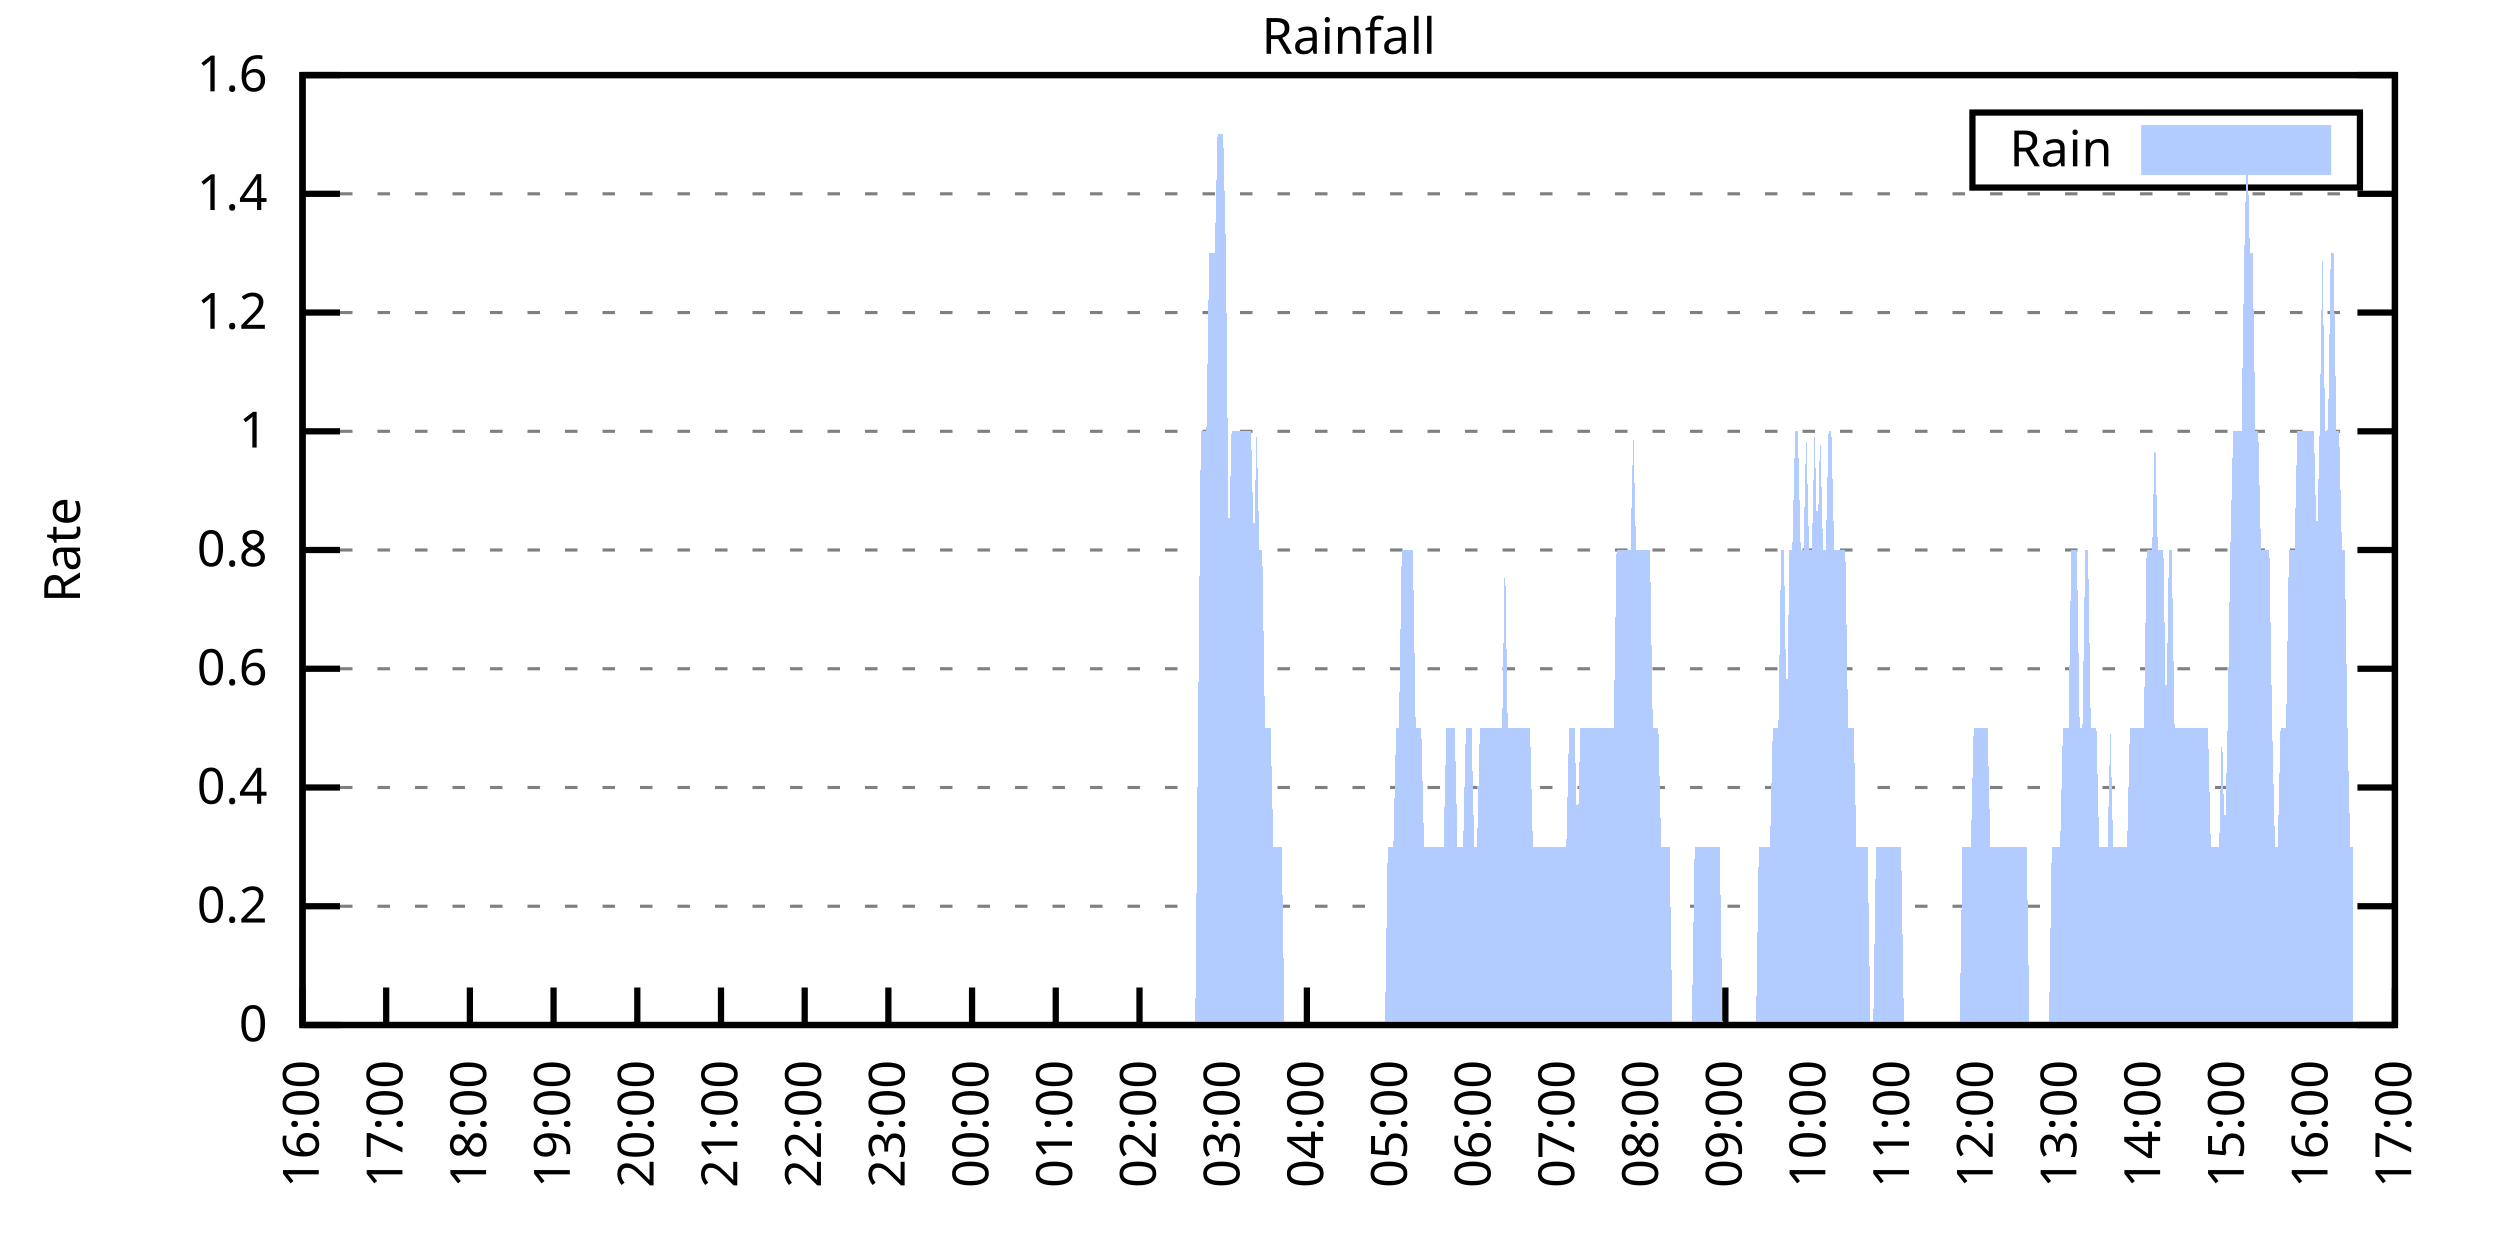
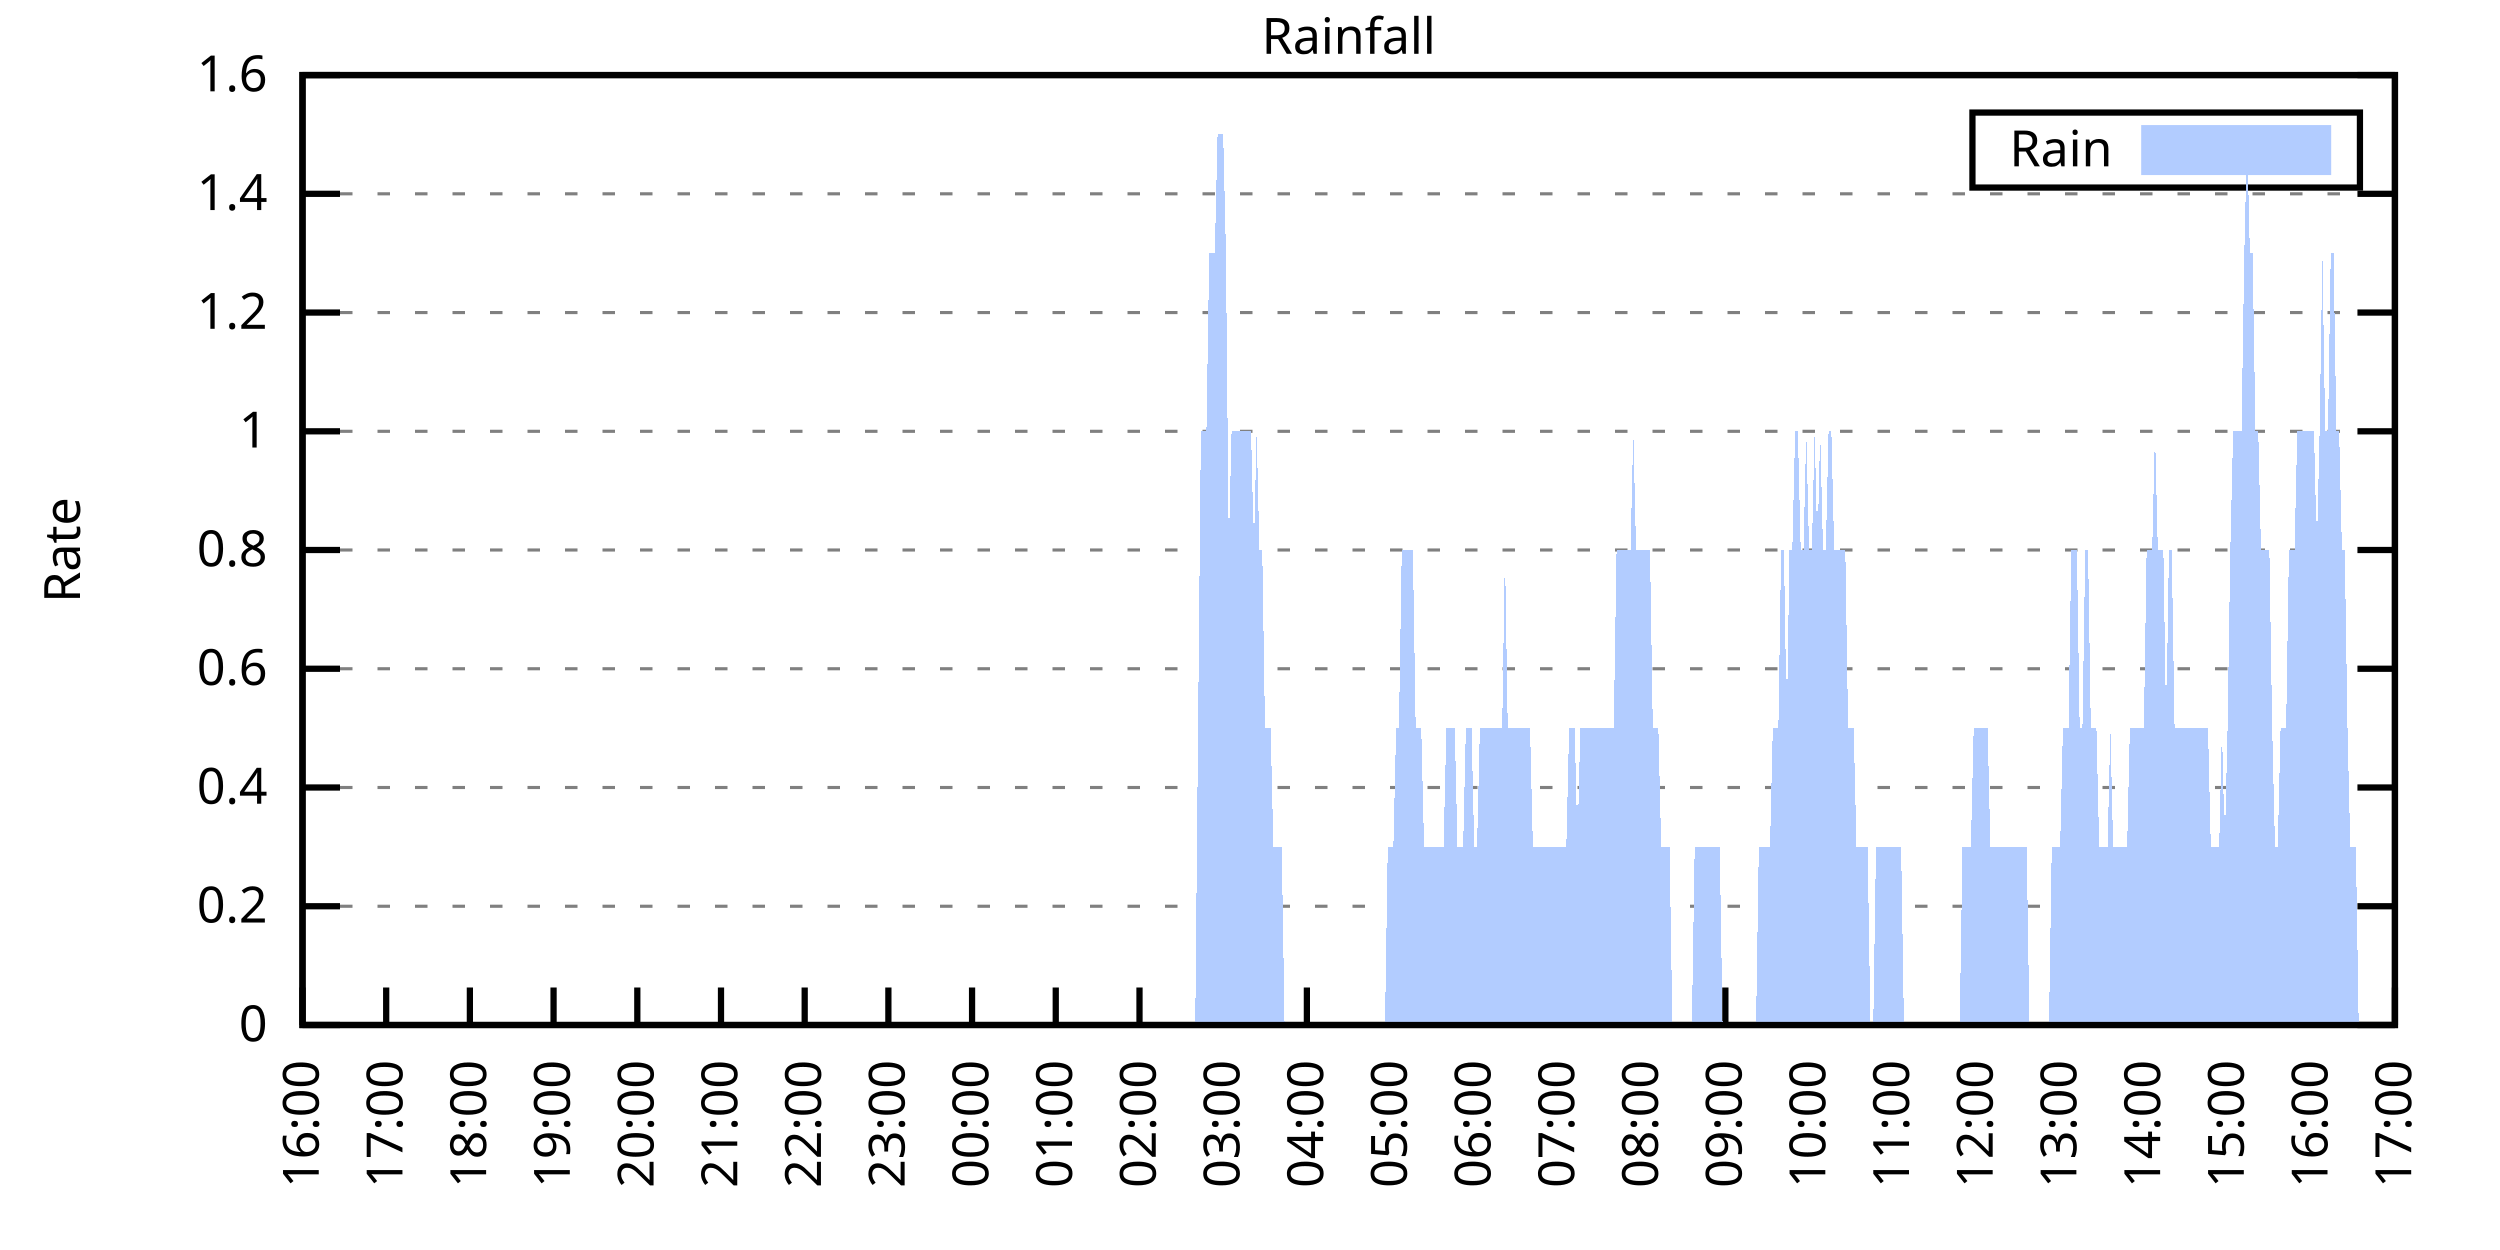
<svg xmlns="http://www.w3.org/2000/svg" xmlns:xlink="http://www.w3.org/1999/xlink" width="400" height="200" viewBox="0 0 400 200">
  <g id="gnuplot_canvas">
    <rect x="0" y="0" width="400" height="200" fill="none" />
    <defs>
      <circle id="gpDot" r="0.5" stroke-width="0.5" stroke="currentColor" />
      <path id="gpPt0" stroke-width="0.333" stroke="currentColor" d="M-1,0 h2 M0,-1 v2" />
      <path id="gpPt1" stroke-width="0.333" stroke="currentColor" d="M-1,-1 L1,1 M1,-1 L-1,1" />
      <path id="gpPt2" stroke-width="0.333" stroke="currentColor" d="M-1,0 L1,0 M0,-1 L0,1 M-1,-1 L1,1 M-1,1 L1,-1" />
      <rect id="gpPt3" stroke-width="0.333" stroke="currentColor" x="-1" y="-1" width="2" height="2" />
      <rect id="gpPt4" stroke-width="0.333" stroke="currentColor" fill="currentColor" x="-1" y="-1" width="2" height="2" />
      <circle id="gpPt5" stroke-width="0.333" stroke="currentColor" cx="0" cy="0" r="1" />
      <use xlink:href="#gpPt5" id="gpPt6" fill="currentColor" stroke="none" />
      <path id="gpPt7" stroke-width="0.333" stroke="currentColor" d="M0,-1.33 L-1.33,0.67 L1.33,0.67 z" />
      <use xlink:href="#gpPt7" id="gpPt8" fill="currentColor" stroke="none" />
      <use xlink:href="#gpPt7" id="gpPt9" stroke="currentColor" transform="rotate(180)" />
      <use xlink:href="#gpPt9" id="gpPt10" fill="currentColor" stroke="none" />
      <use xlink:href="#gpPt3" id="gpPt11" stroke="currentColor" transform="rotate(45)" />
      <use xlink:href="#gpPt11" id="gpPt12" fill="currentColor" stroke="none" />
      <path id="gpPt13" stroke-width="0.333" stroke="currentColor" d="M0,1.330 L1.265,0.411 L0.782,-1.067 L-0.782,-1.076 L-1.265,0.411 z" />
      <use xlink:href="#gpPt13" id="gpPt14" fill="currentColor" stroke="none" />
      <filter id="textbox" filterUnits="objectBoundingBox" x="0" y="0" height="1" width="1">
        <feFlood flood-color="white" flood-opacity="1" result="bgnd" />
        <feComposite in="SourceGraphic" in2="bgnd" operator="atop" />
      </filter>
      <filter id="greybox" filterUnits="objectBoundingBox" x="0" y="0" height="1" width="1">
        <feFlood flood-color="lightgrey" flood-opacity="1" result="grey" />
        <feComposite in="SourceGraphic" in2="grey" operator="atop" />
      </filter>
    </defs>
    <g fill="none" color="white" stroke="currentColor" stroke-width="1.00" stroke-linecap="butt" stroke-linejoin="miter">
</g>
    <g fill="none" color="black" stroke="currentColor" stroke-width="1.00" stroke-linecap="butt" stroke-linejoin="miter">
      <g stroke="none" shape-rendering="crispEdges">
        <polygon fill="rgb(255, 255, 255)" points="48.40,164.00 383.18,164.00 383.18,12.02 48.40,12.02 " />
      </g>
    </g>
    <g fill="none" color="black" stroke="currentColor" stroke-width="1.00" stroke-linecap="butt" stroke-linejoin="miter">
</g>
    <g fill="none" color="black" stroke="black" stroke-width="0.50" stroke-linecap="butt" stroke-linejoin="miter">
</g>
    <g fill="none" color="gray" stroke="currentColor" stroke-width="0.50" stroke-linecap="butt" stroke-linejoin="miter">
      <path stroke="gray" stroke-dasharray="2,4" class="gridline" d="M48.40,164.00 L383.19,164.00  " />
    </g>
    <g fill="none" color="gray" stroke="gray" stroke-width="1.00" stroke-linecap="butt" stroke-linejoin="miter">
</g>
    <g fill="none" color="black" stroke="currentColor" stroke-width="1.00" stroke-linecap="butt" stroke-linejoin="miter">
      <path stroke="black" d="M48.40,164.00 L54.40,164.00 M383.19,164.00 L377.19,164.00  " />
      <g transform="translate(42.80,166.60)" stroke="none" fill="black" font-family="Sans" font-size="8.00" text-anchor="end">
        <text>
          <tspan font-family="Sans"> 0</tspan>
        </text>
      </g>
    </g>
    <g fill="none" color="black" stroke="currentColor" stroke-width="1.00" stroke-linecap="butt" stroke-linejoin="miter">
</g>
    <g fill="none" color="black" stroke="black" stroke-width="0.50" stroke-linecap="butt" stroke-linejoin="miter">
</g>
    <g fill="none" color="gray" stroke="currentColor" stroke-width="0.50" stroke-linecap="butt" stroke-linejoin="miter">
      <path stroke="gray" stroke-dasharray="2,4" class="gridline" d="M48.40,145.00 L383.19,145.00  " />
    </g>
    <g fill="none" color="gray" stroke="gray" stroke-width="1.00" stroke-linecap="butt" stroke-linejoin="miter">
</g>
    <g fill="none" color="black" stroke="currentColor" stroke-width="1.00" stroke-linecap="butt" stroke-linejoin="miter">
      <path stroke="black" d="M48.40,145.00 L54.40,145.00 M383.19,145.00 L377.19,145.00  " />
      <g transform="translate(42.80,147.60)" stroke="none" fill="black" font-family="Sans" font-size="8.00" text-anchor="end">
        <text>
          <tspan font-family="Sans"> 0.2</tspan>
        </text>
      </g>
    </g>
    <g fill="none" color="black" stroke="currentColor" stroke-width="1.00" stroke-linecap="butt" stroke-linejoin="miter">
</g>
    <g fill="none" color="black" stroke="black" stroke-width="0.50" stroke-linecap="butt" stroke-linejoin="miter">
</g>
    <g fill="none" color="gray" stroke="currentColor" stroke-width="0.50" stroke-linecap="butt" stroke-linejoin="miter">
      <path stroke="gray" stroke-dasharray="2,4" class="gridline" d="M48.40,126.00 L383.19,126.00  " />
    </g>
    <g fill="none" color="gray" stroke="gray" stroke-width="1.00" stroke-linecap="butt" stroke-linejoin="miter">
</g>
    <g fill="none" color="black" stroke="currentColor" stroke-width="1.00" stroke-linecap="butt" stroke-linejoin="miter">
      <path stroke="black" d="M48.40,126.00 L54.40,126.00 M383.19,126.00 L377.19,126.00  " />
      <g transform="translate(42.80,128.60)" stroke="none" fill="black" font-family="Sans" font-size="8.00" text-anchor="end">
        <text>
          <tspan font-family="Sans"> 0.4</tspan>
        </text>
      </g>
    </g>
    <g fill="none" color="black" stroke="currentColor" stroke-width="1.00" stroke-linecap="butt" stroke-linejoin="miter">
</g>
    <g fill="none" color="black" stroke="black" stroke-width="0.50" stroke-linecap="butt" stroke-linejoin="miter">
</g>
    <g fill="none" color="gray" stroke="currentColor" stroke-width="0.50" stroke-linecap="butt" stroke-linejoin="miter">
      <path stroke="gray" stroke-dasharray="2,4" class="gridline" d="M48.40,107.00 L383.19,107.00  " />
    </g>
    <g fill="none" color="gray" stroke="gray" stroke-width="1.00" stroke-linecap="butt" stroke-linejoin="miter">
</g>
    <g fill="none" color="black" stroke="currentColor" stroke-width="1.00" stroke-linecap="butt" stroke-linejoin="miter">
      <path stroke="black" d="M48.40,107.00 L54.40,107.00 M383.19,107.00 L377.19,107.00  " />
      <g transform="translate(42.80,109.60)" stroke="none" fill="black" font-family="Sans" font-size="8.00" text-anchor="end">
        <text>
          <tspan font-family="Sans"> 0.6</tspan>
        </text>
      </g>
    </g>
    <g fill="none" color="black" stroke="currentColor" stroke-width="1.00" stroke-linecap="butt" stroke-linejoin="miter">
</g>
    <g fill="none" color="black" stroke="black" stroke-width="0.50" stroke-linecap="butt" stroke-linejoin="miter">
</g>
    <g fill="none" color="gray" stroke="currentColor" stroke-width="0.50" stroke-linecap="butt" stroke-linejoin="miter">
      <path stroke="gray" stroke-dasharray="2,4" class="gridline" d="M48.40,88.00 L383.19,88.00  " />
    </g>
    <g fill="none" color="gray" stroke="gray" stroke-width="1.00" stroke-linecap="butt" stroke-linejoin="miter">
</g>
    <g fill="none" color="black" stroke="currentColor" stroke-width="1.00" stroke-linecap="butt" stroke-linejoin="miter">
      <path stroke="black" d="M48.40,88.00 L54.40,88.00 M383.19,88.00 L377.19,88.00  " />
      <g transform="translate(42.80,90.60)" stroke="none" fill="black" font-family="Sans" font-size="8.00" text-anchor="end">
        <text>
          <tspan font-family="Sans"> 0.8</tspan>
        </text>
      </g>
    </g>
    <g fill="none" color="black" stroke="currentColor" stroke-width="1.00" stroke-linecap="butt" stroke-linejoin="miter">
</g>
    <g fill="none" color="black" stroke="black" stroke-width="0.50" stroke-linecap="butt" stroke-linejoin="miter">
</g>
    <g fill="none" color="gray" stroke="currentColor" stroke-width="0.50" stroke-linecap="butt" stroke-linejoin="miter">
      <path stroke="gray" stroke-dasharray="2,4" class="gridline" d="M48.40,69.01 L383.19,69.01  " />
    </g>
    <g fill="none" color="gray" stroke="gray" stroke-width="1.00" stroke-linecap="butt" stroke-linejoin="miter">
</g>
    <g fill="none" color="black" stroke="currentColor" stroke-width="1.00" stroke-linecap="butt" stroke-linejoin="miter">
      <path stroke="black" d="M48.40,69.01 L54.40,69.01 M383.19,69.01 L377.19,69.01  " />
      <g transform="translate(42.80,71.61)" stroke="none" fill="black" font-family="Sans" font-size="8.00" text-anchor="end">
        <text>
          <tspan font-family="Sans"> 1</tspan>
        </text>
      </g>
    </g>
    <g fill="none" color="black" stroke="currentColor" stroke-width="1.00" stroke-linecap="butt" stroke-linejoin="miter">
</g>
    <g fill="none" color="black" stroke="black" stroke-width="0.50" stroke-linecap="butt" stroke-linejoin="miter">
</g>
    <g fill="none" color="gray" stroke="currentColor" stroke-width="0.50" stroke-linecap="butt" stroke-linejoin="miter">
      <path stroke="gray" stroke-dasharray="2,4" class="gridline" d="M48.40,50.01 L383.19,50.01  " />
    </g>
    <g fill="none" color="gray" stroke="gray" stroke-width="1.00" stroke-linecap="butt" stroke-linejoin="miter">
</g>
    <g fill="none" color="black" stroke="currentColor" stroke-width="1.00" stroke-linecap="butt" stroke-linejoin="miter">
      <path stroke="black" d="M48.40,50.01 L54.40,50.01 M383.19,50.01 L377.19,50.01  " />
      <g transform="translate(42.80,52.61)" stroke="none" fill="black" font-family="Sans" font-size="8.00" text-anchor="end">
        <text>
          <tspan font-family="Sans"> 1.2</tspan>
        </text>
      </g>
    </g>
    <g fill="none" color="black" stroke="currentColor" stroke-width="1.00" stroke-linecap="butt" stroke-linejoin="miter">
</g>
    <g fill="none" color="black" stroke="black" stroke-width="0.50" stroke-linecap="butt" stroke-linejoin="miter">
</g>
    <g fill="none" color="gray" stroke="currentColor" stroke-width="0.50" stroke-linecap="butt" stroke-linejoin="miter">
      <path stroke="gray" stroke-dasharray="2,4" class="gridline" d="M48.40,31.01 L383.19,31.01  " />
    </g>
    <g fill="none" color="gray" stroke="gray" stroke-width="1.00" stroke-linecap="butt" stroke-linejoin="miter">
</g>
    <g fill="none" color="black" stroke="currentColor" stroke-width="1.00" stroke-linecap="butt" stroke-linejoin="miter">
      <path stroke="black" d="M48.40,31.01 L54.40,31.01 M383.19,31.01 L377.19,31.01  " />
      <g transform="translate(42.80,33.61)" stroke="none" fill="black" font-family="Sans" font-size="8.00" text-anchor="end">
        <text>
          <tspan font-family="Sans"> 1.4</tspan>
        </text>
      </g>
    </g>
    <g fill="none" color="black" stroke="currentColor" stroke-width="1.00" stroke-linecap="butt" stroke-linejoin="miter">
</g>
    <g fill="none" color="black" stroke="black" stroke-width="0.50" stroke-linecap="butt" stroke-linejoin="miter">
</g>
    <g fill="none" color="gray" stroke="currentColor" stroke-width="0.50" stroke-linecap="butt" stroke-linejoin="miter">
      <path stroke="gray" stroke-dasharray="2,4" class="gridline" d="M48.40,12.01 L383.19,12.01  " />
    </g>
    <g fill="none" color="gray" stroke="gray" stroke-width="1.00" stroke-linecap="butt" stroke-linejoin="miter">
</g>
    <g fill="none" color="black" stroke="currentColor" stroke-width="1.00" stroke-linecap="butt" stroke-linejoin="miter">
      <path stroke="black" d="M48.40,12.01 L54.40,12.01 M383.19,12.01 L377.19,12.01  " />
      <g transform="translate(42.80,14.61)" stroke="none" fill="black" font-family="Sans" font-size="8.00" text-anchor="end">
        <text>
          <tspan font-family="Sans"> 1.6</tspan>
        </text>
      </g>
    </g>
    <g fill="none" color="black" stroke="currentColor" stroke-width="1.00" stroke-linecap="butt" stroke-linejoin="miter">
      <path stroke="black" d="M48.40,164.00 L48.40,158.00  " />
      <g transform="translate(51.00,169.60) rotate(270.00)" stroke="none" fill="black" font-family="Sans" font-size="8.00" text-anchor="end">
        <text>
          <tspan font-family="Sans">16:00</tspan>
        </text>
      </g>
    </g>
    <g fill="none" color="black" stroke="currentColor" stroke-width="1.00" stroke-linecap="butt" stroke-linejoin="miter">
      <path stroke="black" d="M61.79,164.00 L61.79,158.00  " />
      <g transform="translate(64.39,169.60) rotate(270.00)" stroke="none" fill="black" font-family="Sans" font-size="8.00" text-anchor="end">
        <text>
          <tspan font-family="Sans">17:00</tspan>
        </text>
      </g>
    </g>
    <g fill="none" color="black" stroke="currentColor" stroke-width="1.00" stroke-linecap="butt" stroke-linejoin="miter">
      <path stroke="black" d="M75.18,164.00 L75.18,158.00  " />
      <g transform="translate(77.78,169.60) rotate(270.00)" stroke="none" fill="black" font-family="Sans" font-size="8.00" text-anchor="end">
        <text>
          <tspan font-family="Sans">18:00</tspan>
        </text>
      </g>
    </g>
    <g fill="none" color="black" stroke="currentColor" stroke-width="1.00" stroke-linecap="butt" stroke-linejoin="miter">
      <path stroke="black" d="M88.57,164.00 L88.57,158.00  " />
      <g transform="translate(91.17,169.60) rotate(270.00)" stroke="none" fill="black" font-family="Sans" font-size="8.00" text-anchor="end">
        <text>
          <tspan font-family="Sans">19:00</tspan>
        </text>
      </g>
    </g>
    <g fill="none" color="black" stroke="currentColor" stroke-width="1.00" stroke-linecap="butt" stroke-linejoin="miter">
      <path stroke="black" d="M101.97,164.00 L101.97,158.00  " />
      <g transform="translate(104.57,169.60) rotate(270.00)" stroke="none" fill="black" font-family="Sans" font-size="8.00" text-anchor="end">
        <text>
          <tspan font-family="Sans">20:00</tspan>
        </text>
      </g>
    </g>
    <g fill="none" color="black" stroke="currentColor" stroke-width="1.00" stroke-linecap="butt" stroke-linejoin="miter">
      <path stroke="black" d="M115.36,164.00 L115.36,158.00  " />
      <g transform="translate(117.96,169.60) rotate(270.00)" stroke="none" fill="black" font-family="Sans" font-size="8.00" text-anchor="end">
        <text>
          <tspan font-family="Sans">21:00</tspan>
        </text>
      </g>
    </g>
    <g fill="none" color="black" stroke="currentColor" stroke-width="1.00" stroke-linecap="butt" stroke-linejoin="miter">
      <path stroke="black" d="M128.75,164.00 L128.75,158.00  " />
      <g transform="translate(131.35,169.60) rotate(270.00)" stroke="none" fill="black" font-family="Sans" font-size="8.00" text-anchor="end">
        <text>
          <tspan font-family="Sans">22:00</tspan>
        </text>
      </g>
    </g>
    <g fill="none" color="black" stroke="currentColor" stroke-width="1.00" stroke-linecap="butt" stroke-linejoin="miter">
      <path stroke="black" d="M142.14,164.00 L142.14,158.00  " />
      <g transform="translate(144.74,169.60) rotate(270.00)" stroke="none" fill="black" font-family="Sans" font-size="8.00" text-anchor="end">
        <text>
          <tspan font-family="Sans">23:00</tspan>
        </text>
      </g>
    </g>
    <g fill="none" color="black" stroke="currentColor" stroke-width="1.00" stroke-linecap="butt" stroke-linejoin="miter">
      <path stroke="black" d="M155.53,164.00 L155.53,158.00  " />
      <g transform="translate(158.13,169.60) rotate(270.00)" stroke="none" fill="black" font-family="Sans" font-size="8.00" text-anchor="end">
        <text>
          <tspan font-family="Sans">00:00</tspan>
        </text>
      </g>
    </g>
    <g fill="none" color="black" stroke="currentColor" stroke-width="1.00" stroke-linecap="butt" stroke-linejoin="miter">
      <path stroke="black" d="M168.92,164.00 L168.92,158.00  " />
      <g transform="translate(171.52,169.60) rotate(270.00)" stroke="none" fill="black" font-family="Sans" font-size="8.00" text-anchor="end">
        <text>
          <tspan font-family="Sans">01:00</tspan>
        </text>
      </g>
    </g>
    <g fill="none" color="black" stroke="currentColor" stroke-width="1.00" stroke-linecap="butt" stroke-linejoin="miter">
      <path stroke="black" d="M182.32,164.00 L182.32,158.00  " />
      <g transform="translate(184.92,169.60) rotate(270.00)" stroke="none" fill="black" font-family="Sans" font-size="8.00" text-anchor="end">
        <text>
          <tspan font-family="Sans">02:00</tspan>
        </text>
      </g>
    </g>
    <g fill="none" color="black" stroke="currentColor" stroke-width="1.00" stroke-linecap="butt" stroke-linejoin="miter">
      <path stroke="black" d="M195.71,164.00 L195.71,158.00  " />
      <g transform="translate(198.31,169.60) rotate(270.00)" stroke="none" fill="black" font-family="Sans" font-size="8.00" text-anchor="end">
        <text>
          <tspan font-family="Sans">03:00</tspan>
        </text>
      </g>
    </g>
    <g fill="none" color="black" stroke="currentColor" stroke-width="1.00" stroke-linecap="butt" stroke-linejoin="miter">
      <path stroke="black" d="M209.10,164.00 L209.10,158.00  " />
      <g transform="translate(211.70,169.60) rotate(270.00)" stroke="none" fill="black" font-family="Sans" font-size="8.00" text-anchor="end">
        <text>
          <tspan font-family="Sans">04:00</tspan>
        </text>
      </g>
    </g>
    <g fill="none" color="black" stroke="currentColor" stroke-width="1.00" stroke-linecap="butt" stroke-linejoin="miter">
      <path stroke="black" d="M222.49,164.00 L222.49,158.00  " />
      <g transform="translate(225.09,169.60) rotate(270.00)" stroke="none" fill="black" font-family="Sans" font-size="8.00" text-anchor="end">
        <text>
          <tspan font-family="Sans">05:00</tspan>
        </text>
      </g>
    </g>
    <g fill="none" color="black" stroke="currentColor" stroke-width="1.00" stroke-linecap="butt" stroke-linejoin="miter">
      <path stroke="black" d="M235.88,164.00 L235.88,158.00  " />
      <g transform="translate(238.48,169.60) rotate(270.00)" stroke="none" fill="black" font-family="Sans" font-size="8.00" text-anchor="end">
        <text>
          <tspan font-family="Sans">06:00</tspan>
        </text>
      </g>
    </g>
    <g fill="none" color="black" stroke="currentColor" stroke-width="1.00" stroke-linecap="butt" stroke-linejoin="miter">
      <path stroke="black" d="M249.27,164.00 L249.27,158.00  " />
      <g transform="translate(251.87,169.60) rotate(270.00)" stroke="none" fill="black" font-family="Sans" font-size="8.00" text-anchor="end">
        <text>
          <tspan font-family="Sans">07:00</tspan>
        </text>
      </g>
    </g>
    <g fill="none" color="black" stroke="currentColor" stroke-width="1.00" stroke-linecap="butt" stroke-linejoin="miter">
      <path stroke="black" d="M262.67,164.00 L262.67,158.00  " />
      <g transform="translate(265.27,169.60) rotate(270.00)" stroke="none" fill="black" font-family="Sans" font-size="8.00" text-anchor="end">
        <text>
          <tspan font-family="Sans">08:00</tspan>
        </text>
      </g>
    </g>
    <g fill="none" color="black" stroke="currentColor" stroke-width="1.00" stroke-linecap="butt" stroke-linejoin="miter">
      <path stroke="black" d="M276.06,164.00 L276.06,158.00  " />
      <g transform="translate(278.66,169.60) rotate(270.00)" stroke="none" fill="black" font-family="Sans" font-size="8.00" text-anchor="end">
        <text>
          <tspan font-family="Sans">09:00</tspan>
        </text>
      </g>
    </g>
    <g fill="none" color="black" stroke="currentColor" stroke-width="1.00" stroke-linecap="butt" stroke-linejoin="miter">
      <path stroke="black" d="M289.45,164.00 L289.45,158.00  " />
      <g transform="translate(292.05,169.60) rotate(270.00)" stroke="none" fill="black" font-family="Sans" font-size="8.00" text-anchor="end">
        <text>
          <tspan font-family="Sans">10:00</tspan>
        </text>
      </g>
    </g>
    <g fill="none" color="black" stroke="currentColor" stroke-width="1.00" stroke-linecap="butt" stroke-linejoin="miter">
      <path stroke="black" d="M302.84,164.00 L302.84,158.00  " />
      <g transform="translate(305.44,169.60) rotate(270.00)" stroke="none" fill="black" font-family="Sans" font-size="8.00" text-anchor="end">
        <text>
          <tspan font-family="Sans">11:00</tspan>
        </text>
      </g>
    </g>
    <g fill="none" color="black" stroke="currentColor" stroke-width="1.00" stroke-linecap="butt" stroke-linejoin="miter">
      <path stroke="black" d="M316.23,164.00 L316.23,158.00  " />
      <g transform="translate(318.83,169.60) rotate(270.00)" stroke="none" fill="black" font-family="Sans" font-size="8.00" text-anchor="end">
        <text>
          <tspan font-family="Sans">12:00</tspan>
        </text>
      </g>
    </g>
    <g fill="none" color="black" stroke="currentColor" stroke-width="1.00" stroke-linecap="butt" stroke-linejoin="miter">
      <path stroke="black" d="M329.62,164.00 L329.62,158.00  " />
      <g transform="translate(332.22,169.60) rotate(270.00)" stroke="none" fill="black" font-family="Sans" font-size="8.00" text-anchor="end">
        <text>
          <tspan font-family="Sans">13:00</tspan>
        </text>
      </g>
    </g>
    <g fill="none" color="black" stroke="currentColor" stroke-width="1.00" stroke-linecap="butt" stroke-linejoin="miter">
      <path stroke="black" d="M343.02,164.00 L343.02,158.00  " />
      <g transform="translate(345.62,169.60) rotate(270.00)" stroke="none" fill="black" font-family="Sans" font-size="8.00" text-anchor="end">
        <text>
          <tspan font-family="Sans">14:00</tspan>
        </text>
      </g>
    </g>
    <g fill="none" color="black" stroke="currentColor" stroke-width="1.00" stroke-linecap="butt" stroke-linejoin="miter">
      <path stroke="black" d="M356.41,164.00 L356.41,158.00  " />
      <g transform="translate(359.01,169.60) rotate(270.00)" stroke="none" fill="black" font-family="Sans" font-size="8.00" text-anchor="end">
        <text>
          <tspan font-family="Sans">15:00</tspan>
        </text>
      </g>
    </g>
    <g fill="none" color="black" stroke="currentColor" stroke-width="1.00" stroke-linecap="butt" stroke-linejoin="miter">
      <path stroke="black" d="M369.80,164.00 L369.80,158.00  " />
      <g transform="translate(372.40,169.60) rotate(270.00)" stroke="none" fill="black" font-family="Sans" font-size="8.00" text-anchor="end">
        <text>
          <tspan font-family="Sans">16:00</tspan>
        </text>
      </g>
    </g>
    <g fill="none" color="black" stroke="currentColor" stroke-width="1.00" stroke-linecap="butt" stroke-linejoin="miter">
      <path stroke="black" d="M383.19,164.00 L383.19,158.00  " />
      <g transform="translate(385.79,169.60) rotate(270.00)" stroke="none" fill="black" font-family="Sans" font-size="8.00" text-anchor="end">
        <text>
          <tspan font-family="Sans">17:00</tspan>
        </text>
      </g>
    </g>
    <g fill="none" color="black" stroke="currentColor" stroke-width="1.00" stroke-linecap="butt" stroke-linejoin="miter">
</g>
    <g fill="none" color="black" stroke="currentColor" stroke-width="1.00" stroke-linecap="butt" stroke-linejoin="miter">
      <path stroke="black" d="M48.40,12.01 L48.40,164.00 L383.19,164.00 L383.19,12.01 L48.40,12.01 Z  " />
    </g>
    <g fill="none" color="black" stroke="currentColor" stroke-width="1.00" stroke-linecap="butt" stroke-linejoin="miter">
</g>
    <g fill="none" color="black" stroke="currentColor" stroke-width="1.00" stroke-linecap="butt" stroke-linejoin="miter">
      <path stroke="black" d="M315.59,30.01 L315.59,18.01 L377.59,18.01 L377.59,30.01 L315.59,30.01 Z  " />
    </g>
    <g id="Rainfall_plot_1">
      <g fill="none" color="white" stroke="black" stroke-width="2.00" stroke-linecap="butt" stroke-linejoin="miter">
</g>
      <g fill="none" color="black" stroke="currentColor" stroke-width="2.00" stroke-linecap="butt" stroke-linejoin="miter">
        <g transform="translate(337.99,26.61)" stroke="none" fill="black" font-family="Sans" font-size="8.00" text-anchor="end">
          <text>
            <tspan font-family="Sans">Rain</tspan>
          </text>
        </g>
      </g>
      <g fill="none" color="black" stroke="currentColor" stroke-width="2.00" stroke-linecap="butt" stroke-linejoin="miter">
        <g stroke="none" shape-rendering="crispEdges">
          <polygon fill="rgb(178, 204, 255)" points="343.59,27.01 371.99,27.01 371.99,21.01 343.59,21.01 " />
        </g>
        <path stroke="rgb(178, 204, 255)" d="M343.59,27.01 L371.99,27.01 L371.99,21.01 L343.59,21.01 L343.59,27.01 Z  " />
      </g>
      <g fill="none" color="black" stroke="currentColor" stroke-width="2.00" stroke-linecap="butt" stroke-linejoin="miter">
        <g stroke="none" shape-rendering="crispEdges">
-           <polygon fill="rgb(178, 204, 255)" points="55.54,164.00 55.99,164.00 56.43,164.00 56.88,164.00 57.33,164.00 57.77,164.00 58.22,164.00 58.67,164.00 59.11,164.00 59.56,164.00 60.01,164.00 60.45,164.00 60.90,164.00 61.35,164.00 61.79,164.00 62.24,164.00 62.68,164.00 63.13,164.00 63.58,164.00 64.02,164.00 64.47,164.00 64.92,164.00 65.36,164.00 65.81,164.00 66.26,164.00 66.70,164.00 67.15,164.00 67.59,164.00 68.04,164.00 68.49,164.00 68.93,164.00 69.38,164.00 69.83,164.00 70.27,164.00 70.72,164.00 71.17,164.00 71.61,164.00 72.06,164.00 72.50,164.00 72.95,164.00 73.40,164.00 73.84,164.00 74.29,164.00 74.74,164.00 75.18,164.00 75.63,164.00 76.08,164.00 76.52,164.00 76.97,164.00 77.42,164.00 77.86,164.00 78.31,164.00 78.75,164.00 79.20,164.00 79.65,164.00 80.09,164.00 80.54,164.00 80.99,164.00 81.43,164.00 81.88,164.00 82.33,164.00 82.77,164.00 83.22,164.00 83.66,164.00 84.11,164.00 84.56,164.00 85.00,164.00 85.45,164.00 85.90,164.00 86.34,164.00 86.79,164.00 87.24,164.00 87.68,164.00 88.13,164.00 88.57,164.00 89.02,164.00 89.47,164.00 89.91,164.00 90.36,164.00 90.81,164.00 91.25,164.00 91.70,164.00 92.15,164.00 92.59,164.00 93.04,164.00 93.49,164.00 93.93,164.00 94.38,164.00 94.82,164.00 95.27,164.00 95.72,164.00 96.16,164.00 96.61,164.00 97.06,164.00 97.50,164.00 97.95,164.00 98.40,164.00 98.84,164.00 99.29,164.00 99.73,164.00 100.18,164.00 100.63,164.00 101.07,164.00 101.52,164.00 101.97,164.00 102.41,164.00 102.86,164.00 103.31,164.00 103.75,164.00 104.20,164.00 104.64,164.00 105.09,164.00 105.54,164.00 105.98,164.00 106.43,164.00 106.88,164.00 107.32,164.00 107.77,164.00 108.22,164.00 108.66,164.00 109.11,164.00 109.55,164.00 110.00,164.00 110.45,164.00 110.89,164.00 111.34,164.00 111.79,164.00 112.23,164.00 112.68,164.00 113.13,164.00 113.57,164.00 114.02,164.00 114.47,164.00 114.91,164.00 115.36,164.00 115.80,164.00 116.25,164.00 116.70,164.00 117.14,164.00 117.59,164.00 118.04,164.00 118.48,164.00 118.93,164.00 119.38,164.00 119.82,164.00 120.27,164.00 120.71,164.00 121.16,164.00 121.61,164.00 122.05,164.00 122.50,164.00 122.95,164.00 123.39,164.00 123.84,164.00 124.29,164.00 124.73,164.00 125.18,164.00 125.62,164.00 126.07,164.00 126.52,164.00 126.96,164.00 127.41,164.00 127.86,164.00 128.30,164.00 128.75,164.00 129.20,164.00 129.64,164.00 130.09,164.00 130.54,164.00 130.98,164.00 131.43,164.00 131.87,164.00 132.32,164.00 132.77,164.00 133.21,164.00 133.66,164.00 134.11,164.00 134.55,164.00 135.00,164.00 135.45,164.00 135.89,164.00 136.34,164.00 136.78,164.00 137.23,164.00 137.68,164.00 138.12,164.00 138.57,164.00 139.02,164.00 139.46,164.00 139.91,164.00 140.36,164.00 140.80,164.00 141.25,164.00 141.69,164.00 142.14,164.00 142.59,164.00 143.03,164.00 143.48,164.00 143.93,164.00 144.37,164.00 144.82,164.00 145.27,164.00 145.71,164.00 146.16,164.00 146.61,164.00 147.05,164.00 147.50,164.00 147.94,164.00 148.39,164.00 148.84,164.00 149.28,164.00 149.73,164.00 150.18,164.00 150.62,164.00 151.07,164.00 151.52,164.00 151.96,164.00 152.41,164.00 152.85,164.00 153.30,164.00 153.75,164.00 154.19,164.00 154.64,164.00 155.09,164.00 155.53,164.00 155.98,164.00 156.43,164.00 156.87,164.00 157.32,164.00 157.76,164.00 158.21,164.00 158.66,164.00 159.10,164.00 159.55,164.00 160.00,164.00 160.44,164.00 160.89,164.00 161.34,164.00 161.78,164.00 162.23,164.00 162.67,164.00 163.12,164.00 163.57,164.00 164.01,164.00 164.46,164.00 164.91,164.00 165.35,164.00 165.80,164.00 166.25,164.00 166.69,164.00 167.14,164.00 167.59,164.00 168.03,164.00 168.48,164.00 168.92,164.00 169.37,164.00 169.82,164.00 170.26,164.00 170.71,164.00 171.16,164.00 171.60,164.00 172.05,164.00 172.50,164.00 172.94,164.00 173.39,164.00 173.83,164.00 174.28,164.00 174.73,164.00 175.17,164.00 175.62,164.00 176.07,164.00 176.51,164.00 176.96,164.00 177.41,164.00 177.85,164.00 178.30,164.00 178.74,164.00 179.19,164.00 179.64,164.00 180.08,164.00 180.53,164.00 180.98,164.00 181.42,164.00 181.87,164.00 182.32,164.00 182.76,164.00 183.21,164.00 183.66,164.00 184.10,164.00 184.55,164.00 184.99,164.00 185.44,164.00 185.89,164.00 186.33,164.00 186.78,164.00 187.23,164.00 187.67,164.00 188.12,164.00 188.57,164.00 189.01,164.00 189.46,164.00 189.90,164.00 190.35,164.00 190.80,164.00 191.24,164.00 191.69,116.50 192.14,69.01 192.58,69.01 193.03,69.01 193.48,40.51 193.92,40.51 194.37,40.51 194.81,21.51 195.26,21.51 195.71,21.51 196.15,40.51 196.60,88.00 197.05,69.01 197.49,69.01 197.94,69.01 198.39,69.01 198.83,69.01 199.28,69.01 199.73,69.01 200.17,69.01 200.62,88.00 201.06,69.01 201.51,88.00 201.96,88.00 202.40,116.50 202.85,116.50 203.30,116.50 203.74,135.50 204.19,135.50 204.64,135.50 205.08,135.50 205.53,164.00 205.97,164.00 206.42,164.00 206.87,164.00 207.31,164.00 207.76,164.00 208.21,164.00 208.65,164.00 209.10,164.00 209.55,164.00 209.99,164.00 210.44,164.00 210.88,164.00 211.33,164.00 211.78,164.00 212.22,164.00 212.67,164.00 213.12,164.00 213.56,164.00 214.01,164.00 214.46,164.00 214.90,164.00 215.35,164.00 215.80,164.00 216.24,164.00 216.69,164.00 217.13,164.00 217.58,164.00 218.03,164.00 218.47,164.00 218.92,164.00 219.37,164.00 219.81,164.00 220.26,164.00 220.71,164.00 221.15,164.00 221.60,164.00 222.04,135.50 222.49,135.50 222.94,135.50 223.38,116.50 223.83,116.50 224.28,88.00 224.72,88.00 225.17,88.00 225.62,88.00 226.06,88.00 226.51,116.50 226.95,116.50 227.40,116.50 227.85,135.50 228.29,135.50 228.74,135.50 229.19,135.50 229.63,135.50 230.08,135.50 230.53,135.50 230.97,135.50 231.42,116.50 231.86,116.50 232.31,116.50 232.76,116.50 233.20,135.50 233.65,135.50 234.10,135.50 234.54,116.50 234.99,116.50 235.44,116.50 235.88,135.50 236.33,135.50 236.78,116.50 237.22,116.50 237.67,116.50 238.11,116.50 238.56,116.50 239.01,116.50 239.45,116.50 239.90,116.50 240.35,116.50 240.79,88.00 241.24,116.50 241.69,116.50 242.13,116.50 242.58,116.50 243.02,116.50 243.47,116.50 243.92,116.50 244.36,116.50 244.81,116.50 245.26,135.50 245.70,135.50 246.15,135.50 246.60,135.50 247.04,135.50 247.49,135.50 247.93,135.50 248.38,135.50 248.83,135.50 249.27,135.50 249.72,135.50 250.17,135.50 250.61,135.50 251.06,116.50 251.51,116.50 251.95,116.50 252.40,135.50 252.85,116.50 253.29,116.50 253.74,116.50 254.18,116.50 254.63,116.50 255.08,116.50 255.52,116.50 255.97,116.50 256.42,116.50 256.86,116.50 257.31,116.50 257.76,116.50 258.20,116.50 258.65,88.00 259.09,88.00 259.54,88.00 259.99,88.00 260.43,88.00 260.88,88.00 261.33,69.01 261.77,88.00 262.22,88.00 262.67,88.00 263.11,88.00 263.56,88.00 264.00,88.00 264.45,116.50 264.90,116.50 265.34,116.50 265.79,135.50 266.24,135.50 266.68,135.50 267.13,135.50 267.58,164.00 268.02,164.00 268.47,164.00 268.92,164.00 269.36,164.00 269.81,164.00 270.25,164.00 270.70,164.00 271.15,135.50 271.59,135.50 272.04,135.50 272.49,135.50 272.93,135.50 273.38,135.50 273.83,135.50 274.27,135.50 274.72,135.50 275.16,135.50 275.61,164.00 276.06,164.00 276.50,164.00 276.95,164.00 277.40,164.00 277.84,164.00 278.29,164.00 278.74,164.00 279.18,164.00 279.63,164.00 280.07,164.00 280.52,164.00 280.97,164.00 281.41,135.50 281.86,135.50 282.31,135.50 282.75,135.50 283.20,135.50 283.65,116.50 284.09,116.50 284.54,116.50 284.98,88.00 285.43,88.00 285.88,116.50 286.32,88.00 286.77,88.00 287.22,69.01 287.66,69.01 288.11,88.00 288.56,88.00 289.00,69.01 289.45,88.00 289.90,88.00 290.34,69.01 290.79,88.00 291.23,69.01 291.68,88.00 292.13,88.00 292.57,69.01 293.02,69.01 293.47,88.00 293.91,88.00 294.36,88.00 294.81,88.00 295.25,88.00 295.70,116.50 296.14,116.50 296.59,116.50 297.04,135.50 297.48,135.50 297.93,135.50 298.38,135.50 298.82,135.50 299.27,164.00 299.72,164.00 300.16,135.50 300.61,135.50 301.05,135.50 301.50,135.50 301.95,135.50 302.39,135.50 302.84,135.50 303.29,135.50 303.73,135.50 304.18,135.50 304.63,164.00 305.07,164.00 305.52,164.00 305.97,164.00 306.41,164.00 306.86,164.00 307.30,164.00 307.75,164.00 308.20,164.00 308.64,164.00 309.09,164.00 309.54,164.00 309.98,164.00 310.43,164.00 310.88,164.00 311.32,164.00 311.77,164.00 312.21,164.00 312.66,164.00 313.11,164.00 313.55,164.00 314.00,135.50 314.45,135.50 314.89,135.50 315.34,135.50 315.79,116.50 316.23,116.50 316.68,116.50 317.12,116.50 317.57,116.50 318.02,116.50 318.46,135.50 318.91,135.50 319.36,135.50 319.80,135.50 320.25,135.50 320.70,135.50 321.14,135.50 321.59,135.50 322.04,135.50 322.48,135.50 322.93,135.50 323.37,135.50 323.82,135.50 324.27,135.50 324.71,164.00 325.16,164.00 325.61,164.00 326.05,164.00 326.50,164.00 326.95,164.00 327.39,164.00 327.84,164.00 328.28,135.50 328.73,135.50 329.18,135.50 329.62,135.50 330.07,116.50 330.52,116.50 330.96,116.50 331.41,88.00 331.86,88.00 332.30,88.00 332.75,116.50 333.19,116.50 333.64,88.00 334.09,88.00 334.53,116.50 334.98,116.50 335.43,116.50 335.87,135.50 336.32,135.50 336.77,135.50 337.21,135.50 337.66,116.50 338.10,135.50 338.55,135.50 339.00,135.50 339.44,135.50 339.89,135.50 340.34,135.50 340.78,116.50 341.23,116.50 341.68,116.50 342.12,116.50 342.57,116.50 343.02,116.50 343.46,88.00 343.91,88.00 344.35,88.00 344.80,69.01 345.25,88.00 345.69,88.00 346.14,88.00 346.59,116.50 347.03,88.00 347.48,88.00 347.93,116.50 348.37,116.50 348.82,116.50 349.26,116.50 349.71,116.50 350.16,116.50 350.60,116.50 351.05,116.50 351.50,116.50 351.94,116.50 352.39,116.50 352.84,116.50 353.28,116.50 353.73,135.50 354.17,135.50 354.62,135.50 355.07,135.50 355.51,116.50 355.96,135.50 356.41,116.50 356.85,88.00 357.30,69.01 357.75,69.01 358.19,69.01 358.64,69.01 359.09,40.51 359.53,21.51 359.98,40.51 360.42,40.51 360.87,69.01 361.32,69.01 361.76,88.00 362.21,88.00 362.66,88.00 363.10,88.00 363.55,116.50 364.00,135.50 364.44,135.50 364.89,116.50 365.33,116.50 365.78,116.50 366.23,88.00 366.67,88.00 367.12,88.00 367.57,69.01 368.01,69.01 368.46,69.01 368.91,69.01 369.35,69.01 369.80,69.01 370.24,69.01 370.69,88.00 371.14,69.01 371.58,40.51 372.03,69.01 372.48,69.01 372.92,40.51 373.37,40.51 373.82,69.01 374.26,69.01 374.71,88.00 375.16,88.00 375.60,116.50 376.05,135.50 376.49,135.50 376.49,164.00 55.54,164.00 " />
+           <polygon fill="rgb(178, 204, 255)" points="58.67,164.00 59.11,164.00 59.56,164.00 60.01,164.00 60.45,164.00 60.90,164.00 61.35,164.00 61.79,164.00 62.24,164.00 62.68,164.00 63.13,164.00 63.58,164.00 64.02,164.00 64.47,164.00 64.92,164.00 65.36,164.00 65.81,164.00 66.26,164.00 66.70,164.00 67.15,164.00 67.59,164.00 68.04,164.00 68.49,164.00 68.93,164.00 69.38,164.00 69.83,164.00 70.27,164.00 70.72,164.00 71.17,164.00 71.61,164.00 72.06,164.00 72.50,164.00 72.95,164.00 73.40,164.00 73.84,164.00 74.29,164.00 74.74,164.00 75.18,164.00 75.63,164.00 76.08,164.00 76.52,164.00 76.97,164.00 77.42,164.00 77.86,164.00 78.31,164.00 78.75,164.00 79.20,164.00 79.65,164.00 80.09,164.00 80.54,164.00 80.99,164.00 81.43,164.00 81.88,164.00 82.33,164.00 82.77,164.00 83.22,164.00 83.66,164.00 84.11,164.00 84.56,164.00 85.00,164.00 85.45,164.00 85.90,164.00 86.34,164.00 86.79,164.00 87.24,164.00 87.68,164.00 88.13,164.00 88.57,164.00 89.02,164.00 89.47,164.00 89.91,164.00 90.36,164.00 90.81,164.00 91.25,164.00 91.70,164.00 92.15,164.00 92.59,164.00 93.04,164.00 93.49,164.00 93.93,164.00 94.38,164.00 94.82,164.00 95.27,164.00 95.72,164.00 96.16,164.00 96.61,164.00 97.06,164.00 97.50,164.00 97.95,164.00 98.40,164.00 98.84,164.00 99.29,164.00 99.73,164.00 100.18,164.00 100.63,164.00 101.07,164.00 101.52,164.00 101.97,164.00 102.41,164.00 102.86,164.00 103.31,164.00 103.75,164.00 104.20,164.00 104.64,164.00 105.09,164.00 105.54,164.00 105.98,164.00 106.43,164.00 106.88,164.00 107.32,164.00 107.77,164.00 108.22,164.00 108.66,164.00 109.11,164.00 109.55,164.00 110.00,164.00 110.45,164.00 110.89,164.00 111.34,164.00 111.79,164.00 112.23,164.00 112.68,164.00 113.13,164.00 113.57,164.00 114.02,164.00 114.47,164.00 114.91,164.00 115.36,164.00 115.80,164.00 116.25,164.00 116.70,164.00 117.14,164.00 117.59,164.00 118.04,164.00 118.48,164.00 118.93,164.00 119.38,164.00 119.82,164.00 120.27,164.00 120.71,164.00 121.16,164.00 121.61,164.00 122.05,164.00 122.50,164.00 122.95,164.00 123.39,164.00 123.84,164.00 124.29,164.00 124.73,164.00 125.18,164.00 125.62,164.00 126.07,164.00 126.52,164.00 126.96,164.00 127.41,164.00 127.86,164.00 128.30,164.00 128.75,164.00 129.20,164.00 129.64,164.00 130.09,164.00 130.54,164.00 130.98,164.00 131.43,164.00 131.87,164.00 132.32,164.00 132.77,164.00 133.21,164.00 133.66,164.00 134.11,164.00 134.55,164.00 135.00,164.00 135.45,164.00 135.89,164.00 136.34,164.00 136.78,164.00 137.23,164.00 137.68,164.00 138.12,164.00 138.57,164.00 139.02,164.00 139.46,164.00 139.91,164.00 140.36,164.00 140.80,164.00 141.25,164.00 141.69,164.00 142.14,164.00 142.59,164.00 143.03,164.00 143.48,164.00 143.93,164.00 144.37,164.00 144.82,164.00 145.27,164.00 145.71,164.00 146.16,164.00 146.61,164.00 147.05,164.00 147.50,164.00 147.94,164.00 148.39,164.00 148.84,164.00 149.28,164.00 149.73,164.00 150.18,164.00 150.62,164.00 151.07,164.00 151.52,164.00 151.96,164.00 152.41,164.00 152.85,164.00 153.30,164.00 153.75,164.00 154.19,164.00 154.64,164.00 155.09,164.00 155.53,164.00 155.98,164.00 156.43,164.00 156.87,164.00 157.32,164.00 157.76,164.00 158.21,164.00 158.66,164.00 159.10,164.00 159.55,164.00 160.00,164.00 160.44,164.00 160.89,164.00 161.34,164.00 161.78,164.00 162.23,164.00 162.67,164.00 163.12,164.00 163.57,164.00 164.01,164.00 164.46,164.00 164.91,164.00 165.35,164.00 165.80,164.00 166.25,164.00 166.69,164.00 167.14,164.00 167.59,164.00 168.03,164.00 168.48,164.00 168.92,164.00 169.37,164.00 169.82,164.00 170.26,164.00 170.71,164.00 171.16,164.00 171.60,164.00 172.05,164.00 172.50,164.00 172.94,164.00 173.39,164.00 173.83,164.00 174.28,164.00 174.73,164.00 175.17,164.00 175.62,164.00 176.07,164.00 176.51,164.00 176.96,164.00 177.41,164.00 177.85,164.00 178.30,164.00 178.74,164.00 179.19,164.00 179.64,164.00 180.08,164.00 180.53,164.00 180.98,164.00 181.42,164.00 181.87,164.00 182.32,164.00 182.76,164.00 183.21,164.00 183.66,164.00 184.10,164.00 184.55,164.00 184.99,164.00 185.44,164.00 185.89,164.00 186.33,164.00 186.78,164.00 187.23,164.00 187.67,164.00 188.12,164.00 188.57,164.00 189.01,164.00 189.46,164.00 189.90,164.00 190.35,164.00 190.80,164.00 191.24,164.00 191.69,116.50 192.14,69.01 192.58,69.01 193.03,69.01 193.48,40.51 193.92,40.51 194.37,40.51 194.81,21.51 195.26,21.51 195.71,21.51 196.15,40.51 196.60,88.00 197.05,69.01 197.49,69.01 197.94,69.01 198.39,69.01 198.83,69.01 199.28,69.01 199.73,69.01 200.17,69.01 200.62,88.00 201.06,69.01 201.51,88.00 201.96,88.00 202.40,116.50 202.85,116.50 203.30,116.50 203.74,135.50 204.19,135.50 204.64,135.50 205.08,135.50 205.53,164.00 205.97,164.00 206.42,164.00 206.87,164.00 207.31,164.00 207.76,164.00 208.21,164.00 208.65,164.00 209.10,164.00 209.55,164.00 209.99,164.00 210.44,164.00 210.88,164.00 211.33,164.00 211.78,164.00 212.22,164.00 212.67,164.00 213.12,164.00 213.56,164.00 214.01,164.00 214.46,164.00 214.90,164.00 215.35,164.00 215.80,164.00 216.24,164.00 216.69,164.00 217.13,164.00 217.58,164.00 218.03,164.00 218.47,164.00 218.92,164.00 219.37,164.00 219.81,164.00 220.26,164.00 220.71,164.00 221.15,164.00 221.60,164.00 222.04,135.50 222.49,135.50 222.94,135.50 223.38,116.50 223.83,116.50 224.28,88.00 224.72,88.00 225.17,88.00 225.62,88.00 226.06,88.00 226.51,116.50 226.95,116.50 227.40,116.50 227.85,135.50 228.29,135.50 228.74,135.50 229.19,135.50 229.63,135.50 230.08,135.50 230.53,135.50 230.97,135.50 231.42,116.50 231.86,116.50 232.31,116.50 232.76,116.50 233.20,135.50 233.65,135.50 234.10,135.50 234.54,116.50 234.99,116.50 235.44,116.50 235.88,135.50 236.33,135.50 236.78,116.50 237.22,116.50 237.67,116.50 238.11,116.50 238.56,116.50 239.01,116.50 239.45,116.50 239.90,116.50 240.35,116.50 240.79,88.00 241.24,116.50 241.69,116.50 242.13,116.50 242.58,116.50 243.02,116.50 243.47,116.50 243.92,116.50 244.36,116.50 244.81,116.50 245.26,135.50 245.70,135.50 246.15,135.50 246.60,135.50 247.04,135.50 247.49,135.50 247.93,135.50 248.38,135.50 248.83,135.50 249.27,135.50 249.72,135.50 250.17,135.50 250.61,135.50 251.06,116.50 251.51,116.50 251.95,116.50 252.40,135.50 252.85,116.50 253.29,116.50 253.74,116.50 254.18,116.50 254.63,116.50 255.08,116.50 255.52,116.50 255.97,116.50 256.42,116.50 256.86,116.50 257.31,116.50 257.76,116.50 258.20,116.50 258.65,88.00 259.09,88.00 259.54,88.00 259.99,88.00 260.43,88.00 260.88,88.00 261.33,69.01 261.77,88.00 262.22,88.00 262.67,88.00 263.11,88.00 263.56,88.00 264.00,88.00 264.45,116.50 264.90,116.50 265.34,116.50 265.79,135.50 266.24,135.50 266.68,135.50 267.13,135.50 267.58,164.00 268.02,164.00 268.47,164.00 268.92,164.00 269.36,164.00 269.81,164.00 270.25,164.00 270.70,164.00 271.15,135.50 271.59,135.50 272.04,135.50 272.49,135.50 272.93,135.50 273.38,135.50 273.83,135.50 274.27,135.50 274.72,135.50 275.16,135.50 275.61,164.00 276.06,164.00 276.50,164.00 276.95,164.00 277.40,164.00 277.84,164.00 278.29,164.00 278.74,164.00 279.18,164.00 279.63,164.00 280.07,164.00 280.52,164.00 280.97,164.00 281.41,135.50 281.86,135.50 282.31,135.50 282.75,135.50 283.20,135.50 283.65,116.50 284.09,116.50 284.54,116.50 284.98,88.00 285.43,88.00 285.88,116.50 286.32,88.00 286.77,88.00 287.22,69.01 287.66,69.01 288.11,88.00 288.56,88.00 289.00,69.01 289.45,88.00 289.90,88.00 290.34,69.01 290.79,88.00 291.23,69.01 291.68,88.00 292.13,88.00 292.57,69.01 293.02,69.01 293.47,88.00 293.91,88.00 294.36,88.00 294.81,88.00 295.25,88.00 295.70,116.50 296.14,116.50 296.59,116.50 297.04,135.50 297.48,135.50 297.93,135.50 298.38,135.50 298.82,135.50 299.27,164.00 299.72,164.00 300.16,135.50 300.61,135.50 301.05,135.50 301.50,135.50 301.95,135.50 302.39,135.50 302.84,135.50 303.29,135.50 303.73,135.50 304.18,135.50 304.63,164.00 305.07,164.00 305.52,164.00 305.97,164.00 306.41,164.00 306.86,164.00 307.30,164.00 307.75,164.00 308.20,164.00 308.64,164.00 309.09,164.00 309.54,164.00 309.98,164.00 310.43,164.00 310.88,164.00 311.32,164.00 311.77,164.00 312.21,164.00 312.66,164.00 313.11,164.00 313.55,164.00 314.00,135.50 314.45,135.50 314.89,135.50 315.34,135.50 315.79,116.50 316.23,116.50 316.68,116.50 317.12,116.50 317.57,116.50 318.02,116.50 318.46,135.50 318.91,135.50 319.36,135.50 319.80,135.50 320.25,135.50 320.70,135.50 321.14,135.50 321.59,135.50 322.04,135.50 322.48,135.50 322.93,135.50 323.37,135.50 323.82,135.50 324.27,135.50 324.71,164.00 325.16,164.00 325.61,164.00 326.05,164.00 326.50,164.00 326.95,164.00 327.39,164.00 327.84,164.00 328.28,135.50 328.73,135.50 329.18,135.50 329.62,135.50 330.07,116.50 330.52,116.50 330.96,116.50 331.41,88.00 331.86,88.00 332.30,88.00 332.75,116.50 333.19,116.50 333.64,88.00 334.09,88.00 334.53,116.50 334.98,116.50 335.43,116.50 335.87,135.50 336.32,135.50 336.77,135.50 337.21,135.50 337.66,116.50 338.10,135.50 338.55,135.50 339.00,135.50 339.44,135.50 339.89,135.50 340.34,135.50 340.78,116.50 341.23,116.50 341.68,116.50 342.12,116.50 342.57,116.50 343.02,116.50 343.46,88.00 343.91,88.00 344.35,88.00 344.80,69.01 345.25,88.00 345.69,88.00 346.14,88.00 346.59,116.50 347.03,88.00 347.48,88.00 347.93,116.50 348.37,116.50 348.82,116.50 349.26,116.50 349.71,116.50 350.16,116.50 350.60,116.50 351.05,116.50 351.50,116.50 351.94,116.50 352.39,116.50 352.84,116.50 353.28,116.50 353.73,135.50 354.17,135.50 354.62,135.50 355.07,135.50 355.51,116.50 355.96,135.50 356.41,116.50 356.85,88.00 357.30,69.01 357.75,69.01 358.19,69.01 358.64,69.01 359.09,40.51 359.53,21.51 359.98,40.51 360.42,40.51 360.87,69.01 361.32,69.01 361.76,88.00 362.21,88.00 362.66,88.00 363.10,88.00 363.55,116.50 364.00,135.50 364.44,135.50 364.89,116.50 365.33,116.50 365.78,116.50 366.23,88.00 366.67,88.00 367.12,88.00 367.57,69.01 368.01,69.01 368.46,69.01 368.91,69.01 369.35,69.01 369.80,69.01 370.24,69.01 370.69,88.00 371.14,69.01 371.58,40.51 372.03,69.01 372.48,69.01 372.92,40.51 373.37,40.51 373.82,69.01 374.26,69.01 374.71,88.00 375.16,88.00 375.60,116.50 376.05,135.50 376.49,135.50 376.94,135.50 377.39,164.00 377.83,164.00 378.28,164.00 378.73,164.00 379.17,164.00 379.62,164.00 379.62,164.00 58.67,164.00 " />
        </g>
      </g>
    </g>
    <g fill="none" color="black" stroke="currentColor" stroke-width="2.00" stroke-linecap="butt" stroke-linejoin="miter">
</g>
    <g fill="none" color="black" stroke="black" stroke-width="1.00" stroke-linecap="butt" stroke-linejoin="miter">
</g>
    <g fill="none" color="black" stroke="currentColor" stroke-width="1.00" stroke-linecap="butt" stroke-linejoin="miter">
      <path stroke="black" d="M48.40,12.01 L48.40,164.00 L383.19,164.00 L383.19,12.01 L48.40,12.01 Z  " />
      <g transform="translate(12.80,88.01) rotate(270.00)" stroke="none" fill="black" font-family="Sans" font-size="8.00" text-anchor="middle">
        <text>
          <tspan font-family="Sans">Rate</tspan>
        </text>
      </g>
    </g>
    <g fill="none" color="black" stroke="currentColor" stroke-width="1.00" stroke-linecap="butt" stroke-linejoin="miter">
</g>
    <g fill="none" color="black" stroke="currentColor" stroke-width="1.00" stroke-linecap="butt" stroke-linejoin="miter">
      <g transform="translate(215.79,8.61)" stroke="none" fill="black" font-family="Sans" font-size="8.00" text-anchor="middle">
        <text>
          <tspan font-family="Sans">Rainfall</tspan>
        </text>
      </g>
    </g>
    <g fill="none" color="black" stroke="currentColor" stroke-width="1.00" stroke-linecap="butt" stroke-linejoin="miter">
</g>
  </g>
</svg>
